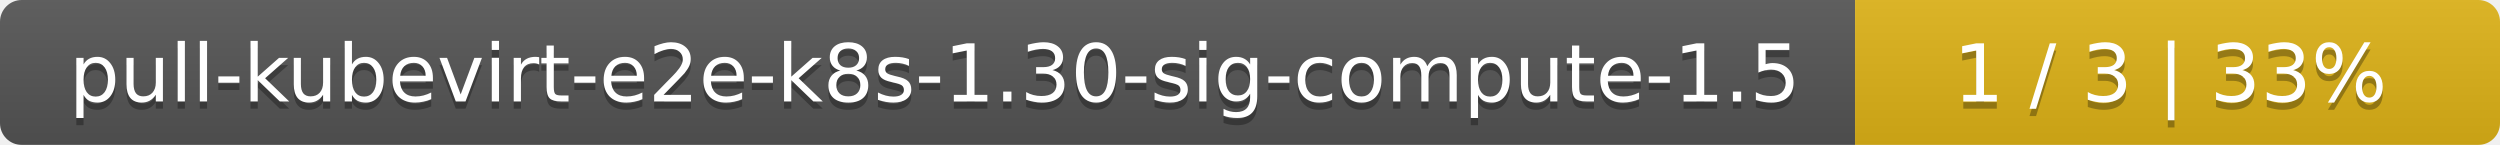
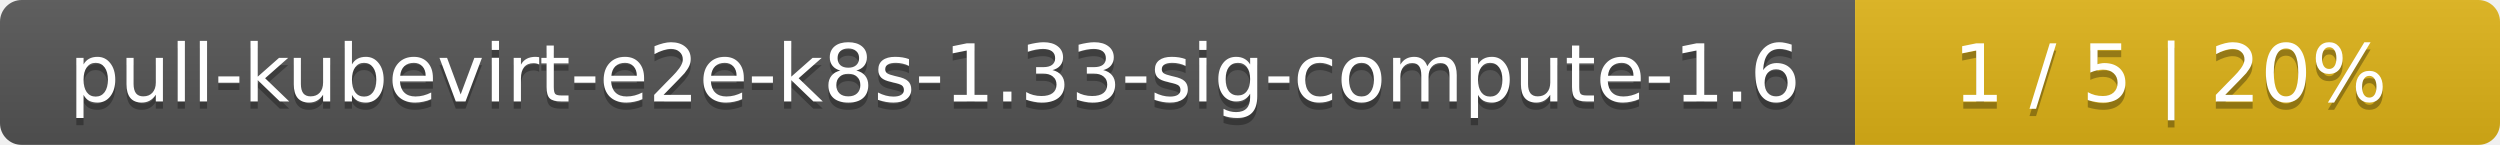
<svg xmlns="http://www.w3.org/2000/svg" width="345" height="20">
  <linearGradient id="smooth" x2="0" y2="100%">
    <stop offset="0" stop-color="#bbb" stop-opacity=".1" />
    <stop offset="1" stop-opacity=".1" />
  </linearGradient>
  <mask id="round">
    <rect width="345" height="20" rx="3" fill="#fff" />
  </mask>
  <g mask="url(#round)">
    <rect width="256" height="20" fill="#555" />
    <rect x="256" width="89" height="20" fill="#dfb317" />
    <rect width="345" height="20" fill="url(#smooth)" />
  </g>
  <g fill="#fff" text-anchor="middle" font-family="DejaVu Sans,Verdana,Geneva,sans-serif" font-size="11">
-     <text x="129" y="15" fill="#010101" fill-opacity=".3">pull-kubevirt-e2e-k8s-1.30-sig-compute-1.5</text>
-     <text x="129" y="14">pull-kubevirt-e2e-k8s-1.30-sig-compute-1.5</text>
-     <text x="299.5" y="15" fill="#010101" fill-opacity=".3">1 / 3    |    33%</text>
-     <text x="299.5" y="14">1 / 3    |    33%</text>
+     <text x="129" y="15" fill="#010101" fill-opacity=".3">pull-kubevirt-e2e-k8s-1.33-sig-compute-1.6</text>
+     <text x="129" y="14">pull-kubevirt-e2e-k8s-1.33-sig-compute-1.6</text>
+     <text x="299.5" y="15" fill="#010101" fill-opacity=".3">1 / 5    |    20%</text>
+     <text x="299.5" y="14">1 / 5    |    20%</text>
  </g>
</svg>
